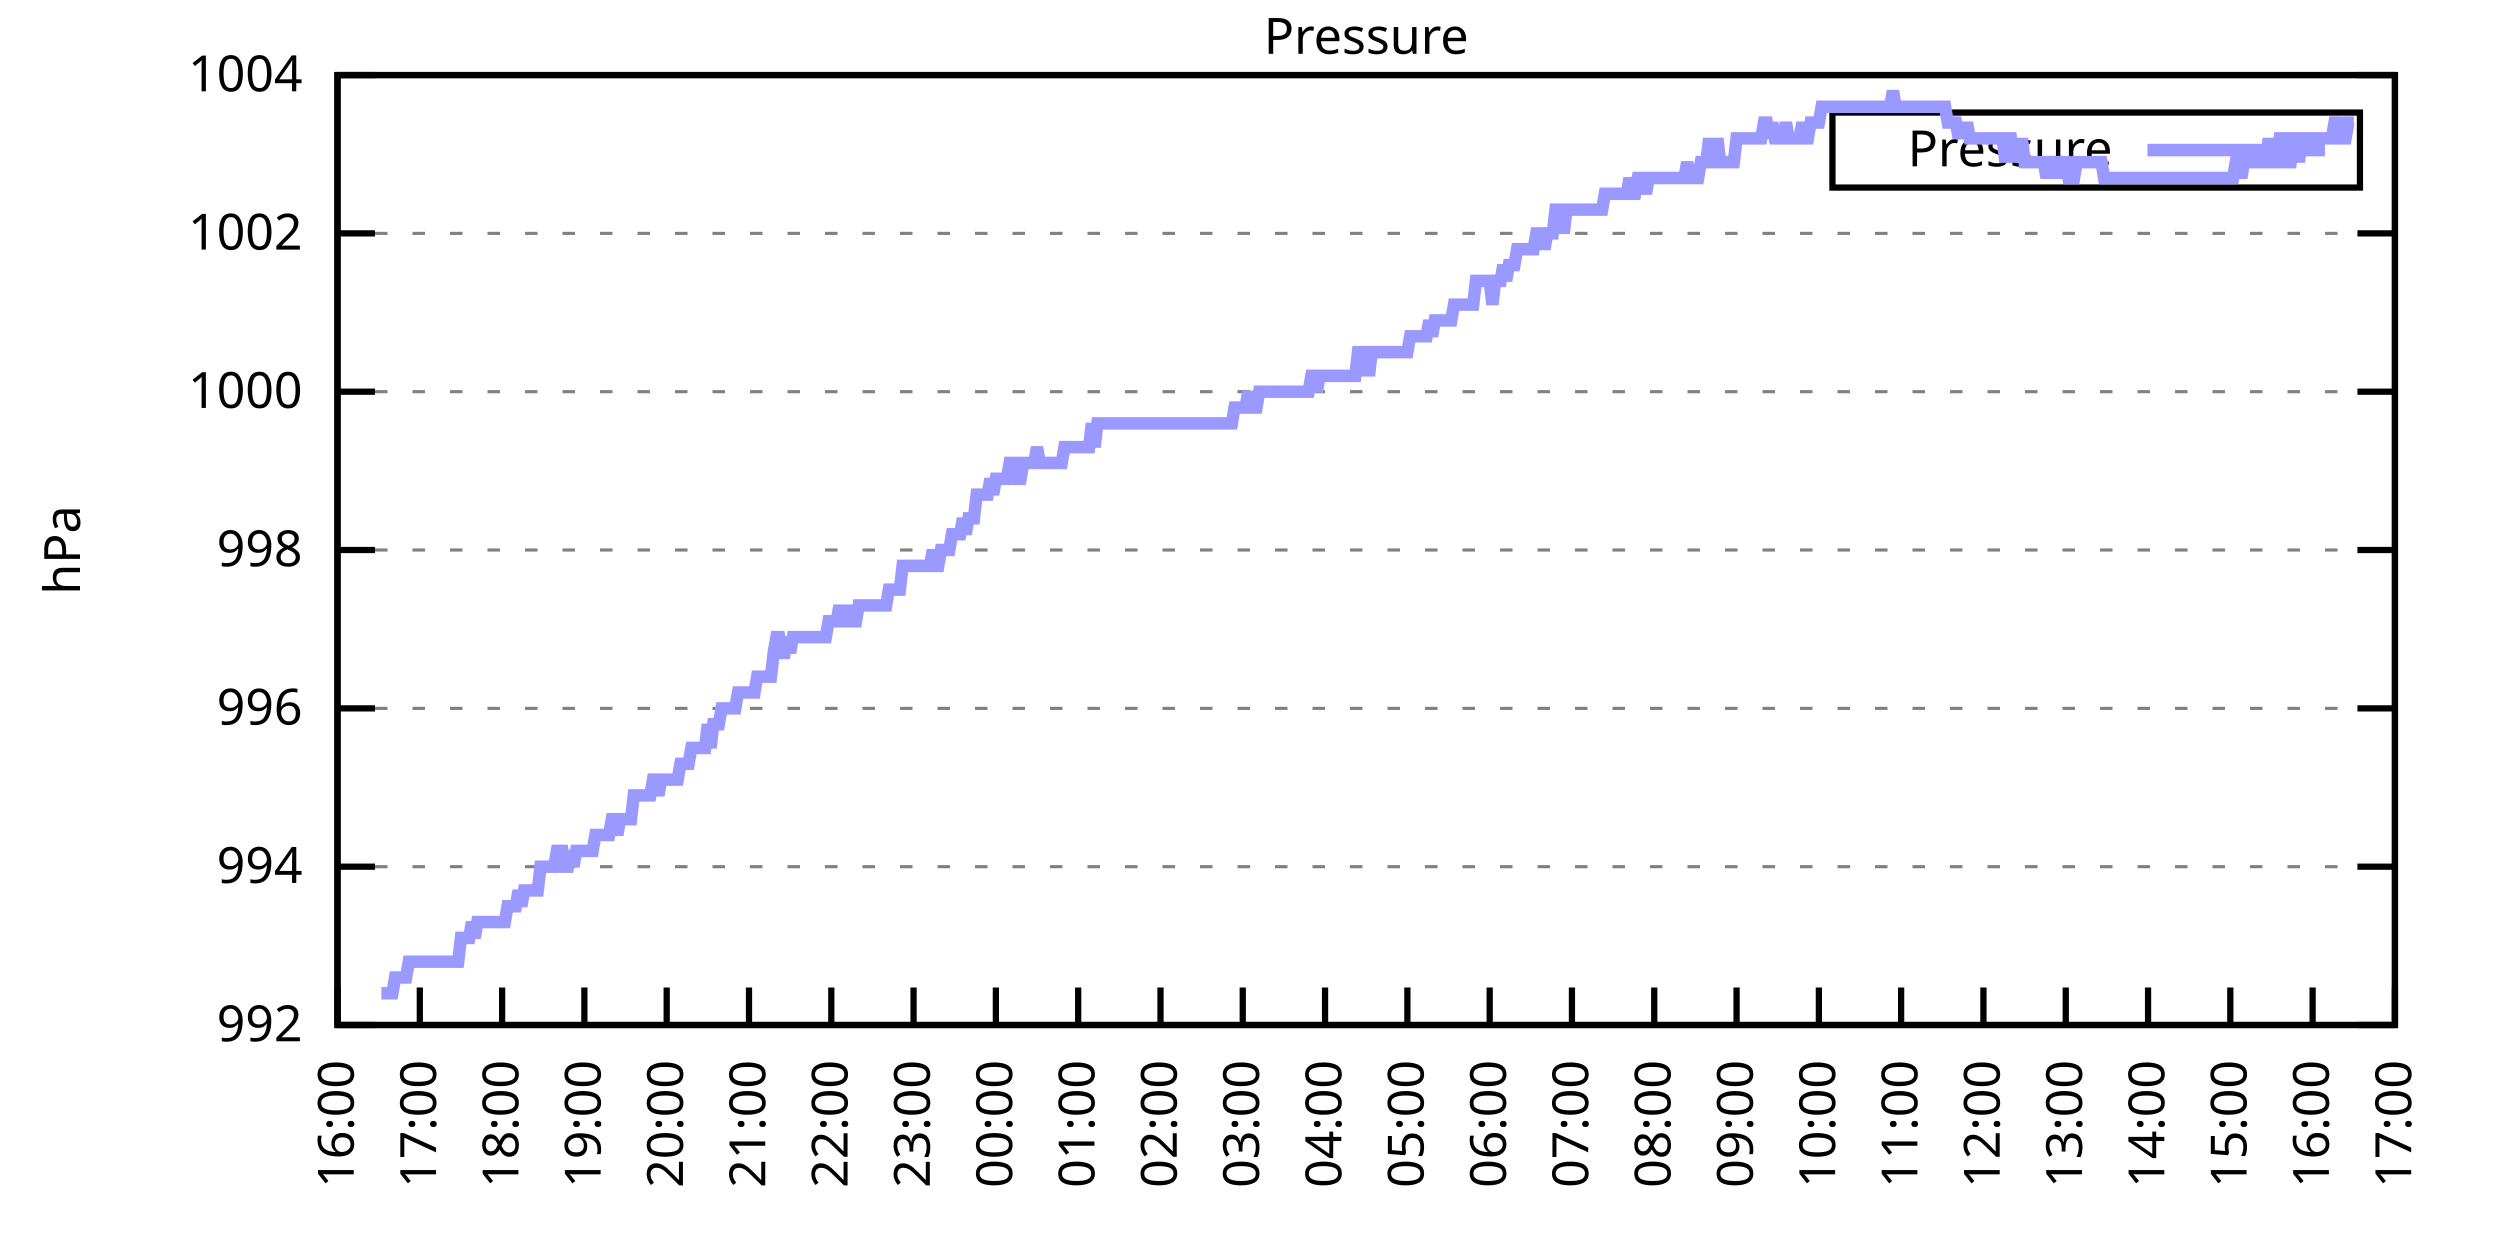
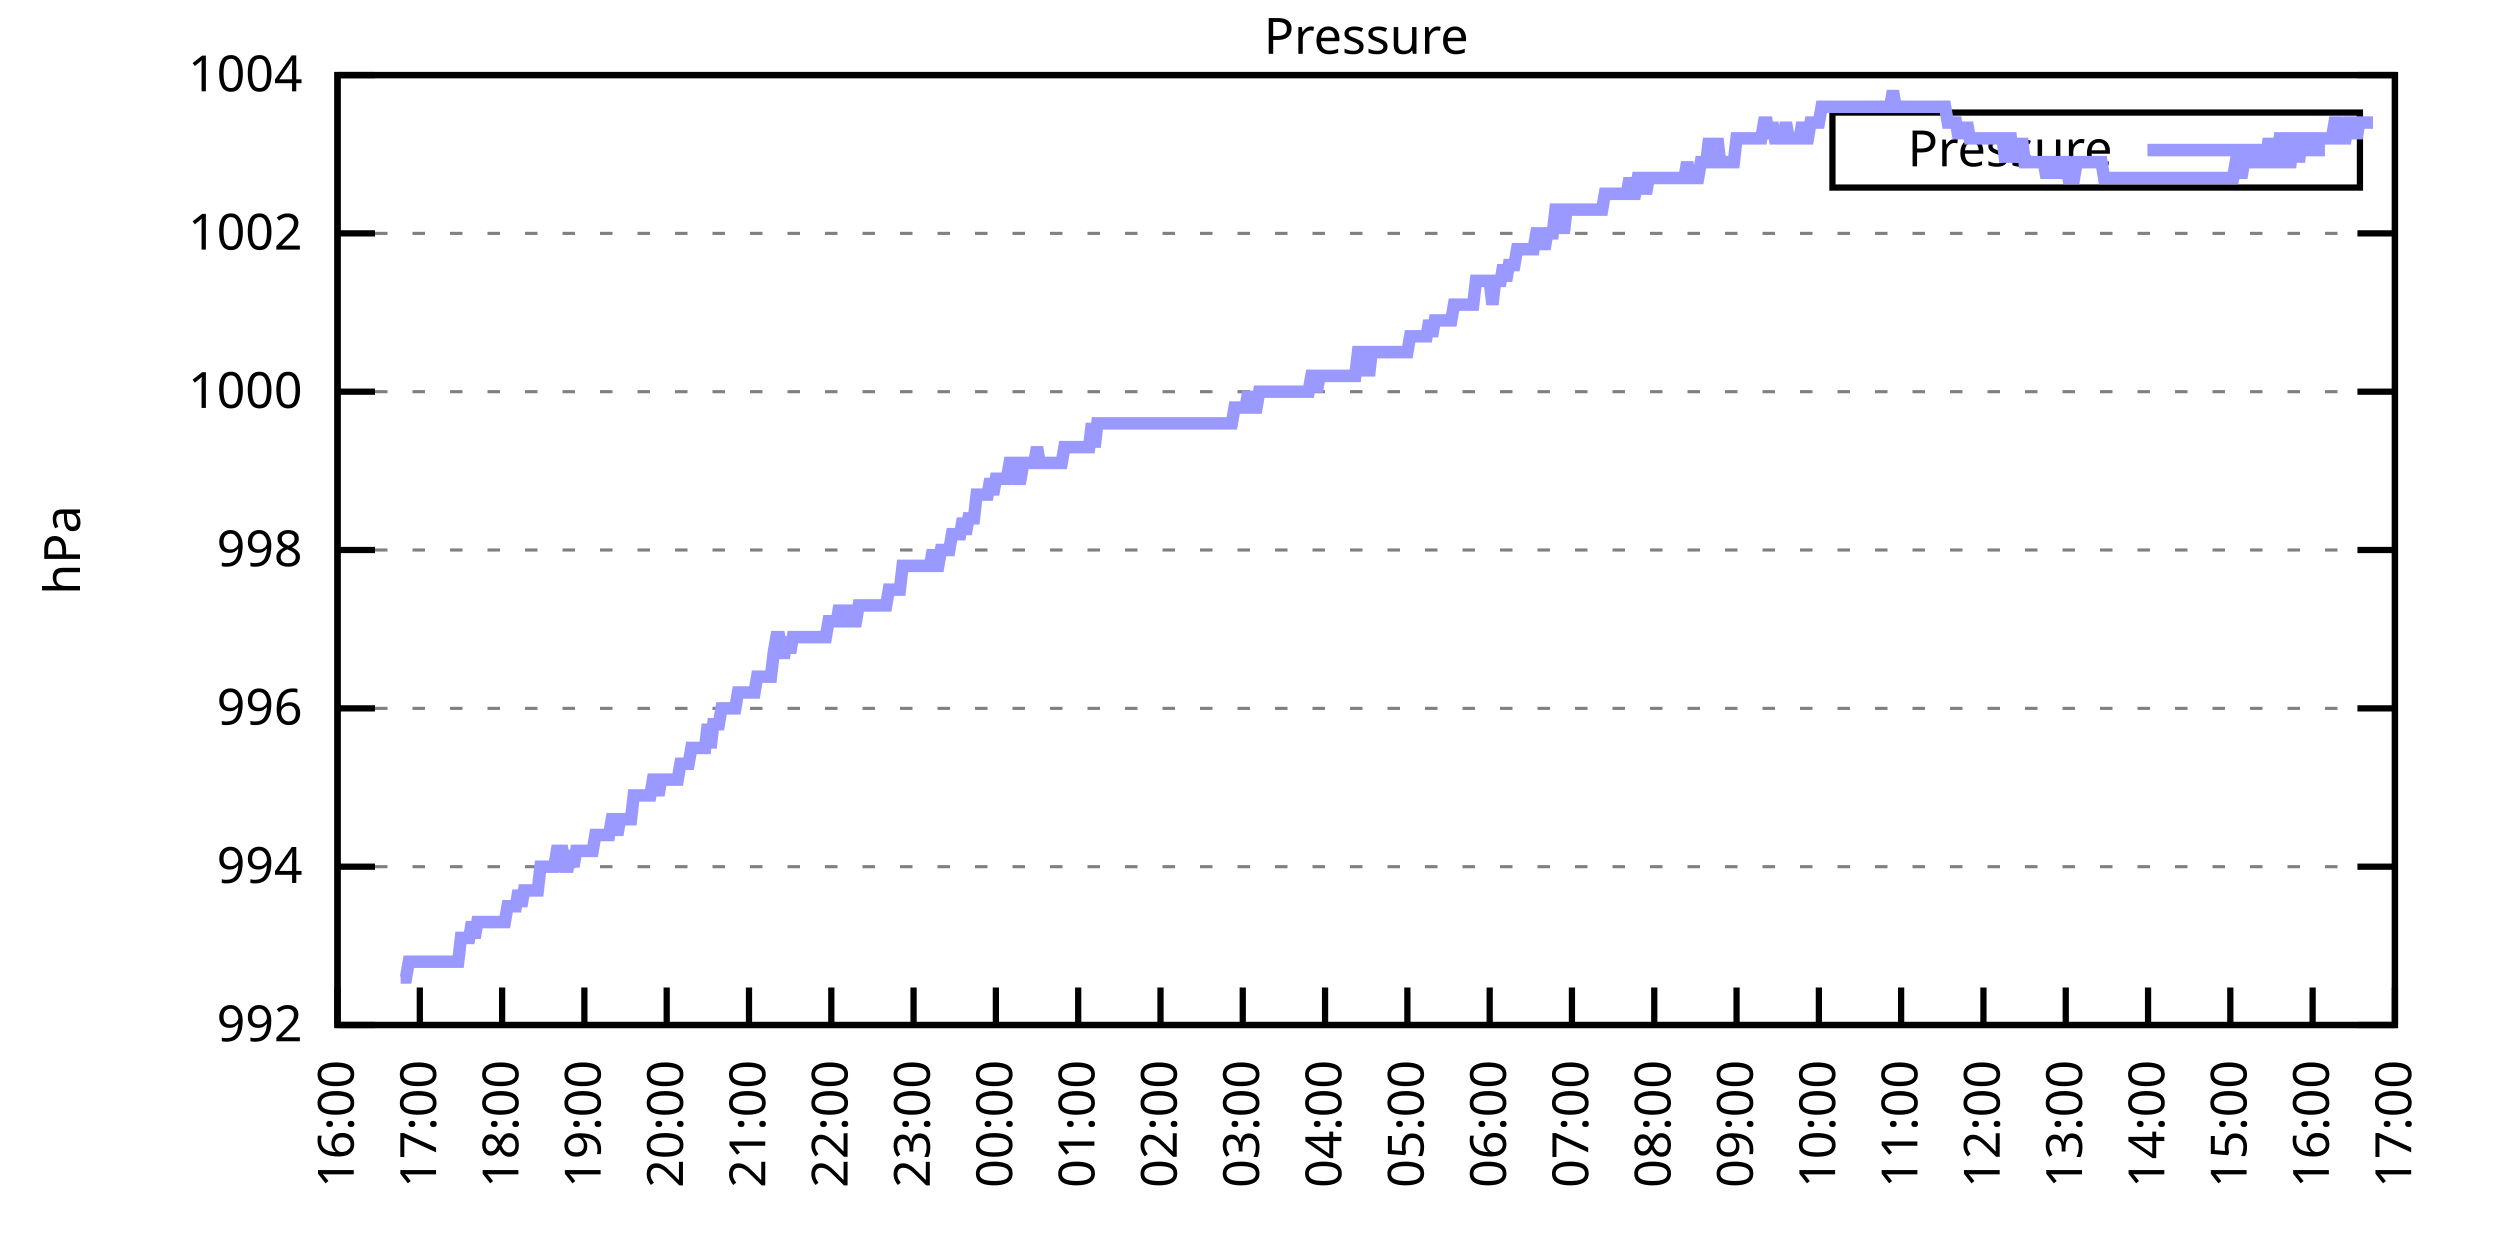
<svg xmlns="http://www.w3.org/2000/svg" xmlns:xlink="http://www.w3.org/1999/xlink" width="400" height="200" viewBox="0 0 400 200">
  <g id="gnuplot_canvas">
    <rect x="0" y="0" width="400" height="200" fill="none" />
    <defs>
      <circle id="gpDot" r="0.5" stroke-width="0.5" stroke="currentColor" />
      <path id="gpPt0" stroke-width="0.333" stroke="currentColor" d="M-1,0 h2 M0,-1 v2" />
      <path id="gpPt1" stroke-width="0.333" stroke="currentColor" d="M-1,-1 L1,1 M1,-1 L-1,1" />
      <path id="gpPt2" stroke-width="0.333" stroke="currentColor" d="M-1,0 L1,0 M0,-1 L0,1 M-1,-1 L1,1 M-1,1 L1,-1" />
      <rect id="gpPt3" stroke-width="0.333" stroke="currentColor" x="-1" y="-1" width="2" height="2" />
      <rect id="gpPt4" stroke-width="0.333" stroke="currentColor" fill="currentColor" x="-1" y="-1" width="2" height="2" />
      <circle id="gpPt5" stroke-width="0.333" stroke="currentColor" cx="0" cy="0" r="1" />
      <use xlink:href="#gpPt5" id="gpPt6" fill="currentColor" stroke="none" />
      <path id="gpPt7" stroke-width="0.333" stroke="currentColor" d="M0,-1.33 L-1.33,0.67 L1.33,0.67 z" />
      <use xlink:href="#gpPt7" id="gpPt8" fill="currentColor" stroke="none" />
      <use xlink:href="#gpPt7" id="gpPt9" stroke="currentColor" transform="rotate(180)" />
      <use xlink:href="#gpPt9" id="gpPt10" fill="currentColor" stroke="none" />
      <use xlink:href="#gpPt3" id="gpPt11" stroke="currentColor" transform="rotate(45)" />
      <use xlink:href="#gpPt11" id="gpPt12" fill="currentColor" stroke="none" />
      <path id="gpPt13" stroke-width="0.333" stroke="currentColor" d="M0,1.330 L1.265,0.411 L0.782,-1.067 L-0.782,-1.076 L-1.265,0.411 z" />
      <use xlink:href="#gpPt13" id="gpPt14" fill="currentColor" stroke="none" />
      <filter id="textbox" filterUnits="objectBoundingBox" x="0" y="0" height="1" width="1">
        <feFlood flood-color="white" flood-opacity="1" result="bgnd" />
        <feComposite in="SourceGraphic" in2="bgnd" operator="atop" />
      </filter>
      <filter id="greybox" filterUnits="objectBoundingBox" x="0" y="0" height="1" width="1">
        <feFlood flood-color="lightgrey" flood-opacity="1" result="grey" />
        <feComposite in="SourceGraphic" in2="grey" operator="atop" />
      </filter>
    </defs>
    <g fill="none" color="white" stroke="currentColor" stroke-width="1.00" stroke-linecap="butt" stroke-linejoin="miter">
</g>
    <g fill="none" color="black" stroke="currentColor" stroke-width="1.00" stroke-linecap="butt" stroke-linejoin="miter">
      <g stroke="none" shape-rendering="crispEdges">
        <polygon fill="rgb(255, 255, 255)" points="54.00,164.00 383.18,164.00 383.18,12.02 54.00,12.02 " />
      </g>
    </g>
    <g fill="none" color="black" stroke="currentColor" stroke-width="1.00" stroke-linecap="butt" stroke-linejoin="miter">
</g>
    <g fill="none" color="black" stroke="black" stroke-width="0.50" stroke-linecap="butt" stroke-linejoin="miter">
</g>
    <g fill="none" color="gray" stroke="currentColor" stroke-width="0.50" stroke-linecap="butt" stroke-linejoin="miter">
      <path stroke="gray" stroke-dasharray="2,4" class="gridline" d="M54.00,164.00 L383.19,164.00  " />
    </g>
    <g fill="none" color="gray" stroke="gray" stroke-width="1.00" stroke-linecap="butt" stroke-linejoin="miter">
</g>
    <g fill="none" color="black" stroke="currentColor" stroke-width="1.00" stroke-linecap="butt" stroke-linejoin="miter">
      <path stroke="black" d="M54.00,164.00 L60.00,164.00 M383.19,164.00 L377.19,164.00  " />
      <g transform="translate(48.40,166.60)" stroke="none" fill="black" font-family="Sans" font-size="8.00" text-anchor="end">
        <text>
          <tspan font-family="Sans"> 992</tspan>
        </text>
      </g>
    </g>
    <g fill="none" color="black" stroke="currentColor" stroke-width="1.00" stroke-linecap="butt" stroke-linejoin="miter">
</g>
    <g fill="none" color="black" stroke="black" stroke-width="0.50" stroke-linecap="butt" stroke-linejoin="miter">
</g>
    <g fill="none" color="gray" stroke="currentColor" stroke-width="0.50" stroke-linecap="butt" stroke-linejoin="miter">
      <path stroke="gray" stroke-dasharray="2,4" class="gridline" d="M54.00,138.67 L383.19,138.67  " />
    </g>
    <g fill="none" color="gray" stroke="gray" stroke-width="1.00" stroke-linecap="butt" stroke-linejoin="miter">
</g>
    <g fill="none" color="black" stroke="currentColor" stroke-width="1.00" stroke-linecap="butt" stroke-linejoin="miter">
      <path stroke="black" d="M54.00,138.67 L60.00,138.67 M383.19,138.67 L377.19,138.67  " />
      <g transform="translate(48.40,141.27)" stroke="none" fill="black" font-family="Sans" font-size="8.00" text-anchor="end">
        <text>
          <tspan font-family="Sans"> 994</tspan>
        </text>
      </g>
    </g>
    <g fill="none" color="black" stroke="currentColor" stroke-width="1.00" stroke-linecap="butt" stroke-linejoin="miter">
</g>
    <g fill="none" color="black" stroke="black" stroke-width="0.50" stroke-linecap="butt" stroke-linejoin="miter">
</g>
    <g fill="none" color="gray" stroke="currentColor" stroke-width="0.50" stroke-linecap="butt" stroke-linejoin="miter">
      <path stroke="gray" stroke-dasharray="2,4" class="gridline" d="M54.00,113.34 L383.19,113.34  " />
    </g>
    <g fill="none" color="gray" stroke="gray" stroke-width="1.00" stroke-linecap="butt" stroke-linejoin="miter">
</g>
    <g fill="none" color="black" stroke="currentColor" stroke-width="1.00" stroke-linecap="butt" stroke-linejoin="miter">
      <path stroke="black" d="M54.00,113.34 L60.00,113.34 M383.19,113.34 L377.19,113.34  " />
      <g transform="translate(48.40,115.94)" stroke="none" fill="black" font-family="Sans" font-size="8.00" text-anchor="end">
        <text>
          <tspan font-family="Sans"> 996</tspan>
        </text>
      </g>
    </g>
    <g fill="none" color="black" stroke="currentColor" stroke-width="1.00" stroke-linecap="butt" stroke-linejoin="miter">
</g>
    <g fill="none" color="black" stroke="black" stroke-width="0.50" stroke-linecap="butt" stroke-linejoin="miter">
</g>
    <g fill="none" color="gray" stroke="currentColor" stroke-width="0.50" stroke-linecap="butt" stroke-linejoin="miter">
      <path stroke="gray" stroke-dasharray="2,4" class="gridline" d="M54.00,88.00 L383.19,88.00  " />
    </g>
    <g fill="none" color="gray" stroke="gray" stroke-width="1.00" stroke-linecap="butt" stroke-linejoin="miter">
</g>
    <g fill="none" color="black" stroke="currentColor" stroke-width="1.00" stroke-linecap="butt" stroke-linejoin="miter">
      <path stroke="black" d="M54.00,88.00 L60.00,88.00 M383.19,88.00 L377.19,88.00  " />
      <g transform="translate(48.40,90.60)" stroke="none" fill="black" font-family="Sans" font-size="8.00" text-anchor="end">
        <text>
          <tspan font-family="Sans"> 998</tspan>
        </text>
      </g>
    </g>
    <g fill="none" color="black" stroke="currentColor" stroke-width="1.00" stroke-linecap="butt" stroke-linejoin="miter">
</g>
    <g fill="none" color="black" stroke="black" stroke-width="0.50" stroke-linecap="butt" stroke-linejoin="miter">
</g>
    <g fill="none" color="gray" stroke="currentColor" stroke-width="0.50" stroke-linecap="butt" stroke-linejoin="miter">
      <path stroke="gray" stroke-dasharray="2,4" class="gridline" d="M54.00,62.67 L383.19,62.67  " />
    </g>
    <g fill="none" color="gray" stroke="gray" stroke-width="1.00" stroke-linecap="butt" stroke-linejoin="miter">
</g>
    <g fill="none" color="black" stroke="currentColor" stroke-width="1.00" stroke-linecap="butt" stroke-linejoin="miter">
      <path stroke="black" d="M54.00,62.67 L60.00,62.67 M383.19,62.67 L377.19,62.67  " />
      <g transform="translate(48.40,65.27)" stroke="none" fill="black" font-family="Sans" font-size="8.00" text-anchor="end">
        <text>
          <tspan font-family="Sans"> 1000</tspan>
        </text>
      </g>
    </g>
    <g fill="none" color="black" stroke="currentColor" stroke-width="1.00" stroke-linecap="butt" stroke-linejoin="miter">
</g>
    <g fill="none" color="black" stroke="black" stroke-width="0.50" stroke-linecap="butt" stroke-linejoin="miter">
</g>
    <g fill="none" color="gray" stroke="currentColor" stroke-width="0.50" stroke-linecap="butt" stroke-linejoin="miter">
      <path stroke="gray" stroke-dasharray="2,4" class="gridline" d="M54.00,37.34 L383.19,37.34  " />
    </g>
    <g fill="none" color="gray" stroke="gray" stroke-width="1.00" stroke-linecap="butt" stroke-linejoin="miter">
</g>
    <g fill="none" color="black" stroke="currentColor" stroke-width="1.00" stroke-linecap="butt" stroke-linejoin="miter">
      <path stroke="black" d="M54.00,37.34 L60.00,37.34 M383.19,37.34 L377.19,37.34  " />
      <g transform="translate(48.40,39.94)" stroke="none" fill="black" font-family="Sans" font-size="8.00" text-anchor="end">
        <text>
          <tspan font-family="Sans"> 1002</tspan>
        </text>
      </g>
    </g>
    <g fill="none" color="black" stroke="currentColor" stroke-width="1.00" stroke-linecap="butt" stroke-linejoin="miter">
</g>
    <g fill="none" color="black" stroke="black" stroke-width="0.50" stroke-linecap="butt" stroke-linejoin="miter">
</g>
    <g fill="none" color="gray" stroke="currentColor" stroke-width="0.50" stroke-linecap="butt" stroke-linejoin="miter">
      <path stroke="gray" stroke-dasharray="2,4" class="gridline" d="M54.00,12.01 L383.19,12.01  " />
    </g>
    <g fill="none" color="gray" stroke="gray" stroke-width="1.00" stroke-linecap="butt" stroke-linejoin="miter">
</g>
    <g fill="none" color="black" stroke="currentColor" stroke-width="1.00" stroke-linecap="butt" stroke-linejoin="miter">
      <path stroke="black" d="M54.00,12.01 L60.00,12.01 M383.19,12.01 L377.19,12.01  " />
      <g transform="translate(48.40,14.61)" stroke="none" fill="black" font-family="Sans" font-size="8.00" text-anchor="end">
        <text>
          <tspan font-family="Sans"> 1004</tspan>
        </text>
      </g>
    </g>
    <g fill="none" color="black" stroke="currentColor" stroke-width="1.00" stroke-linecap="butt" stroke-linejoin="miter">
      <path stroke="black" d="M54.00,164.00 L54.00,158.00  " />
      <g transform="translate(56.60,169.60) rotate(270.00)" stroke="none" fill="black" font-family="Sans" font-size="8.00" text-anchor="end">
        <text>
          <tspan font-family="Sans">16:00</tspan>
        </text>
      </g>
    </g>
    <g fill="none" color="black" stroke="currentColor" stroke-width="1.00" stroke-linecap="butt" stroke-linejoin="miter">
      <path stroke="black" d="M67.17,164.00 L67.17,158.00  " />
      <g transform="translate(69.77,169.60) rotate(270.00)" stroke="none" fill="black" font-family="Sans" font-size="8.00" text-anchor="end">
        <text>
          <tspan font-family="Sans">17:00</tspan>
        </text>
      </g>
    </g>
    <g fill="none" color="black" stroke="currentColor" stroke-width="1.00" stroke-linecap="butt" stroke-linejoin="miter">
      <path stroke="black" d="M80.34,164.00 L80.34,158.00  " />
      <g transform="translate(82.94,169.60) rotate(270.00)" stroke="none" fill="black" font-family="Sans" font-size="8.00" text-anchor="end">
        <text>
          <tspan font-family="Sans">18:00</tspan>
        </text>
      </g>
    </g>
    <g fill="none" color="black" stroke="currentColor" stroke-width="1.00" stroke-linecap="butt" stroke-linejoin="miter">
      <path stroke="black" d="M93.50,164.00 L93.50,158.00  " />
      <g transform="translate(96.10,169.60) rotate(270.00)" stroke="none" fill="black" font-family="Sans" font-size="8.00" text-anchor="end">
        <text>
          <tspan font-family="Sans">19:00</tspan>
        </text>
      </g>
    </g>
    <g fill="none" color="black" stroke="currentColor" stroke-width="1.00" stroke-linecap="butt" stroke-linejoin="miter">
      <path stroke="black" d="M106.67,164.00 L106.67,158.00  " />
      <g transform="translate(109.27,169.60) rotate(270.00)" stroke="none" fill="black" font-family="Sans" font-size="8.00" text-anchor="end">
        <text>
          <tspan font-family="Sans">20:00</tspan>
        </text>
      </g>
    </g>
    <g fill="none" color="black" stroke="currentColor" stroke-width="1.00" stroke-linecap="butt" stroke-linejoin="miter">
      <path stroke="black" d="M119.84,164.00 L119.84,158.00  " />
      <g transform="translate(122.44,169.60) rotate(270.00)" stroke="none" fill="black" font-family="Sans" font-size="8.00" text-anchor="end">
        <text>
          <tspan font-family="Sans">21:00</tspan>
        </text>
      </g>
    </g>
    <g fill="none" color="black" stroke="currentColor" stroke-width="1.00" stroke-linecap="butt" stroke-linejoin="miter">
      <path stroke="black" d="M133.01,164.00 L133.01,158.00  " />
      <g transform="translate(135.61,169.60) rotate(270.00)" stroke="none" fill="black" font-family="Sans" font-size="8.00" text-anchor="end">
        <text>
          <tspan font-family="Sans">22:00</tspan>
        </text>
      </g>
    </g>
    <g fill="none" color="black" stroke="currentColor" stroke-width="1.00" stroke-linecap="butt" stroke-linejoin="miter">
      <path stroke="black" d="M146.17,164.00 L146.17,158.00  " />
      <g transform="translate(148.77,169.60) rotate(270.00)" stroke="none" fill="black" font-family="Sans" font-size="8.00" text-anchor="end">
        <text>
          <tspan font-family="Sans">23:00</tspan>
        </text>
      </g>
    </g>
    <g fill="none" color="black" stroke="currentColor" stroke-width="1.00" stroke-linecap="butt" stroke-linejoin="miter">
      <path stroke="black" d="M159.34,164.00 L159.34,158.00  " />
      <g transform="translate(161.94,169.60) rotate(270.00)" stroke="none" fill="black" font-family="Sans" font-size="8.00" text-anchor="end">
        <text>
          <tspan font-family="Sans">00:00</tspan>
        </text>
      </g>
    </g>
    <g fill="none" color="black" stroke="currentColor" stroke-width="1.00" stroke-linecap="butt" stroke-linejoin="miter">
      <path stroke="black" d="M172.51,164.00 L172.51,158.00  " />
      <g transform="translate(175.11,169.60) rotate(270.00)" stroke="none" fill="black" font-family="Sans" font-size="8.00" text-anchor="end">
        <text>
          <tspan font-family="Sans">01:00</tspan>
        </text>
      </g>
    </g>
    <g fill="none" color="black" stroke="currentColor" stroke-width="1.00" stroke-linecap="butt" stroke-linejoin="miter">
      <path stroke="black" d="M185.68,164.00 L185.68,158.00  " />
      <g transform="translate(188.28,169.60) rotate(270.00)" stroke="none" fill="black" font-family="Sans" font-size="8.00" text-anchor="end">
        <text>
          <tspan font-family="Sans">02:00</tspan>
        </text>
      </g>
    </g>
    <g fill="none" color="black" stroke="currentColor" stroke-width="1.00" stroke-linecap="butt" stroke-linejoin="miter">
      <path stroke="black" d="M198.84,164.00 L198.84,158.00  " />
      <g transform="translate(201.44,169.60) rotate(270.00)" stroke="none" fill="black" font-family="Sans" font-size="8.00" text-anchor="end">
        <text>
          <tspan font-family="Sans">03:00</tspan>
        </text>
      </g>
    </g>
    <g fill="none" color="black" stroke="currentColor" stroke-width="1.00" stroke-linecap="butt" stroke-linejoin="miter">
      <path stroke="black" d="M212.01,164.00 L212.01,158.00  " />
      <g transform="translate(214.61,169.60) rotate(270.00)" stroke="none" fill="black" font-family="Sans" font-size="8.00" text-anchor="end">
        <text>
          <tspan font-family="Sans">04:00</tspan>
        </text>
      </g>
    </g>
    <g fill="none" color="black" stroke="currentColor" stroke-width="1.00" stroke-linecap="butt" stroke-linejoin="miter">
      <path stroke="black" d="M225.18,164.00 L225.18,158.00  " />
      <g transform="translate(227.78,169.60) rotate(270.00)" stroke="none" fill="black" font-family="Sans" font-size="8.00" text-anchor="end">
        <text>
          <tspan font-family="Sans">05:00</tspan>
        </text>
      </g>
    </g>
    <g fill="none" color="black" stroke="currentColor" stroke-width="1.00" stroke-linecap="butt" stroke-linejoin="miter">
      <path stroke="black" d="M238.35,164.00 L238.35,158.00  " />
      <g transform="translate(240.95,169.60) rotate(270.00)" stroke="none" fill="black" font-family="Sans" font-size="8.00" text-anchor="end">
        <text>
          <tspan font-family="Sans">06:00</tspan>
        </text>
      </g>
    </g>
    <g fill="none" color="black" stroke="currentColor" stroke-width="1.00" stroke-linecap="butt" stroke-linejoin="miter">
      <path stroke="black" d="M251.51,164.00 L251.51,158.00  " />
      <g transform="translate(254.11,169.60) rotate(270.00)" stroke="none" fill="black" font-family="Sans" font-size="8.00" text-anchor="end">
        <text>
          <tspan font-family="Sans">07:00</tspan>
        </text>
      </g>
    </g>
    <g fill="none" color="black" stroke="currentColor" stroke-width="1.00" stroke-linecap="butt" stroke-linejoin="miter">
      <path stroke="black" d="M264.68,164.00 L264.68,158.00  " />
      <g transform="translate(267.28,169.60) rotate(270.00)" stroke="none" fill="black" font-family="Sans" font-size="8.00" text-anchor="end">
        <text>
          <tspan font-family="Sans">08:00</tspan>
        </text>
      </g>
    </g>
    <g fill="none" color="black" stroke="currentColor" stroke-width="1.00" stroke-linecap="butt" stroke-linejoin="miter">
      <path stroke="black" d="M277.85,164.00 L277.85,158.00  " />
      <g transform="translate(280.45,169.60) rotate(270.00)" stroke="none" fill="black" font-family="Sans" font-size="8.00" text-anchor="end">
        <text>
          <tspan font-family="Sans">09:00</tspan>
        </text>
      </g>
    </g>
    <g fill="none" color="black" stroke="currentColor" stroke-width="1.00" stroke-linecap="butt" stroke-linejoin="miter">
      <path stroke="black" d="M291.02,164.00 L291.02,158.00  " />
      <g transform="translate(293.62,169.60) rotate(270.00)" stroke="none" fill="black" font-family="Sans" font-size="8.00" text-anchor="end">
        <text>
          <tspan font-family="Sans">10:00</tspan>
        </text>
      </g>
    </g>
    <g fill="none" color="black" stroke="currentColor" stroke-width="1.00" stroke-linecap="butt" stroke-linejoin="miter">
      <path stroke="black" d="M304.18,164.00 L304.18,158.00  " />
      <g transform="translate(306.78,169.60) rotate(270.00)" stroke="none" fill="black" font-family="Sans" font-size="8.00" text-anchor="end">
        <text>
          <tspan font-family="Sans">11:00</tspan>
        </text>
      </g>
    </g>
    <g fill="none" color="black" stroke="currentColor" stroke-width="1.00" stroke-linecap="butt" stroke-linejoin="miter">
      <path stroke="black" d="M317.35,164.00 L317.35,158.00  " />
      <g transform="translate(319.95,169.60) rotate(270.00)" stroke="none" fill="black" font-family="Sans" font-size="8.00" text-anchor="end">
        <text>
          <tspan font-family="Sans">12:00</tspan>
        </text>
      </g>
    </g>
    <g fill="none" color="black" stroke="currentColor" stroke-width="1.00" stroke-linecap="butt" stroke-linejoin="miter">
      <path stroke="black" d="M330.52,164.00 L330.52,158.00  " />
      <g transform="translate(333.12,169.60) rotate(270.00)" stroke="none" fill="black" font-family="Sans" font-size="8.00" text-anchor="end">
        <text>
          <tspan font-family="Sans">13:00</tspan>
        </text>
      </g>
    </g>
    <g fill="none" color="black" stroke="currentColor" stroke-width="1.00" stroke-linecap="butt" stroke-linejoin="miter">
      <path stroke="black" d="M343.69,164.00 L343.69,158.00  " />
      <g transform="translate(346.29,169.60) rotate(270.00)" stroke="none" fill="black" font-family="Sans" font-size="8.00" text-anchor="end">
        <text>
          <tspan font-family="Sans">14:00</tspan>
        </text>
      </g>
    </g>
    <g fill="none" color="black" stroke="currentColor" stroke-width="1.00" stroke-linecap="butt" stroke-linejoin="miter">
      <path stroke="black" d="M356.85,164.00 L356.85,158.00  " />
      <g transform="translate(359.45,169.60) rotate(270.00)" stroke="none" fill="black" font-family="Sans" font-size="8.00" text-anchor="end">
        <text>
          <tspan font-family="Sans">15:00</tspan>
        </text>
      </g>
    </g>
    <g fill="none" color="black" stroke="currentColor" stroke-width="1.00" stroke-linecap="butt" stroke-linejoin="miter">
      <path stroke="black" d="M370.02,164.00 L370.02,158.00  " />
      <g transform="translate(372.62,169.60) rotate(270.00)" stroke="none" fill="black" font-family="Sans" font-size="8.00" text-anchor="end">
        <text>
          <tspan font-family="Sans">16:00</tspan>
        </text>
      </g>
    </g>
    <g fill="none" color="black" stroke="currentColor" stroke-width="1.00" stroke-linecap="butt" stroke-linejoin="miter">
      <path stroke="black" d="M383.19,164.00 L383.19,158.00  " />
      <g transform="translate(385.79,169.60) rotate(270.00)" stroke="none" fill="black" font-family="Sans" font-size="8.00" text-anchor="end">
        <text>
          <tspan font-family="Sans">17:00</tspan>
        </text>
      </g>
    </g>
    <g fill="none" color="black" stroke="currentColor" stroke-width="1.00" stroke-linecap="butt" stroke-linejoin="miter">
</g>
    <g fill="none" color="black" stroke="currentColor" stroke-width="1.00" stroke-linecap="butt" stroke-linejoin="miter">
      <path stroke="black" d="M54.00,12.01 L54.00,164.00 L383.19,164.00 L383.19,12.01 L54.00,12.01 Z  " />
    </g>
    <g fill="none" color="black" stroke="currentColor" stroke-width="1.00" stroke-linecap="butt" stroke-linejoin="miter">
</g>
    <g fill="none" color="black" stroke="currentColor" stroke-width="1.00" stroke-linecap="butt" stroke-linejoin="miter">
      <path stroke="black" d="M293.19,30.01 L293.19,18.01 L377.59,18.01 L377.59,30.01 L293.19,30.01 Z  " />
    </g>
    <g id="Pressure_plot_1">
      <g fill="none" color="white" stroke="black" stroke-width="2.00" stroke-linecap="butt" stroke-linejoin="miter">
</g>
      <g fill="none" color="black" stroke="currentColor" stroke-width="2.00" stroke-linecap="butt" stroke-linejoin="miter">
        <g transform="translate(337.99,26.61)" stroke="none" fill="black" font-family="Sans" font-size="8.00" text-anchor="end">
          <text>
            <tspan font-family="Sans">Pressure</tspan>
          </text>
        </g>
      </g>
      <g fill="none" color="black" stroke="currentColor" stroke-width="2.00" stroke-linecap="butt" stroke-linejoin="miter">
-         <path stroke="rgb(153, 153, 255)" d="M343.59,24.01 L371.99,24.01 M61.02,158.93 L61.46,158.93 L61.90,158.93 L62.34,158.93 L62.78,158.93 L63.22,156.40   L63.66,156.40 L64.10,156.40 L64.53,156.40 L64.97,156.40 L65.41,153.87 L65.85,153.87 L66.29,153.87 L66.73,153.87   L67.17,153.87 L67.61,153.87 L68.05,153.87 L68.48,153.87 L68.92,153.87 L69.36,153.87 L69.80,153.87 L70.24,153.87   L70.68,153.87 L71.12,153.87 L71.56,153.87 L72.00,153.87 L72.43,153.87 L72.87,153.87 L73.31,153.87 L73.75,150.07   L74.19,150.07 L74.63,150.07 L75.07,150.07 L75.51,147.53 L75.95,150.07 L76.38,147.53 L76.82,147.53 L77.26,147.53   L77.70,147.53 L78.14,147.53 L78.58,147.53 L79.02,147.53 L79.46,147.53 L79.90,147.53 L80.34,147.53 L80.77,147.53   L81.21,145.00 L81.65,145.00 L82.09,145.00 L82.53,145.00 L82.97,142.47 L83.41,145.00 L83.85,142.47 L84.29,142.47   L84.72,142.47 L85.16,142.47 L85.60,142.47 L86.04,142.47 L86.48,138.67 L86.92,138.67 L87.36,138.67 L87.80,138.67   L88.24,138.67 L88.67,138.67 L89.11,136.14 L89.55,136.14 L89.99,136.14 L90.43,138.67 L90.87,138.67 L91.31,136.14   L91.75,138.67 L92.19,136.14 L92.62,136.14 L93.06,136.14 L93.50,136.14 L93.94,136.14 L94.38,136.14 L94.82,136.14   L95.26,133.60 L95.70,133.60 L96.14,133.60 L96.58,133.60 L97.01,133.60 L97.45,133.60 L97.89,131.07 L98.33,131.07   L98.77,133.60 L99.21,131.07 L99.65,131.07 L100.09,131.07 L100.53,131.07 L100.96,131.07 L101.40,127.27 L101.84,127.27   L102.28,127.27 L102.72,127.27 L103.16,127.27 L103.60,127.27 L104.04,127.27 L104.48,124.74 L104.91,124.74 L105.35,127.27   L105.79,124.74 L106.23,124.74 L106.67,124.74 L107.11,124.74 L107.55,124.74 L107.99,124.74 L108.43,124.74 L108.87,122.20   L109.30,122.20 L109.74,122.20 L110.18,122.20 L110.62,119.67 L111.06,119.67 L111.50,119.67 L111.94,119.67 L112.38,119.67   L112.82,119.67 L113.25,115.87 L113.69,119.67 L114.13,115.87 L114.57,115.87 L115.01,115.87 L115.45,113.34 L115.89,113.34   L116.33,113.34 L116.77,113.34 L117.20,113.34 L117.64,113.34 L118.08,110.80 L118.52,110.80 L118.96,110.80 L119.40,110.80   L119.84,110.80 L120.28,110.80 L120.72,110.80 L121.15,108.27 L121.59,108.27 L122.03,108.27 L122.47,108.27 L122.91,108.27   L123.35,108.27 L123.79,104.47 L124.23,101.94 L124.67,101.94 L125.11,104.47 L125.54,104.47 L125.98,101.94 L126.42,104.47   L126.86,101.94 L127.30,101.94 L127.74,101.94 L128.18,101.94 L128.62,101.94 L129.06,101.94 L129.49,101.94 L129.93,101.94   L130.37,101.94 L130.81,101.94 L131.25,101.94 L131.69,101.94 L132.13,101.94 L132.57,99.40 L133.01,99.40 L133.44,99.40   L133.88,99.40 L134.32,96.87 L134.76,99.40 L135.20,99.40 L135.64,96.87 L136.08,99.40 L136.52,99.40 L136.96,99.40   L137.39,96.87 L137.83,96.87 L138.27,96.87 L138.71,96.87 L139.15,96.87 L139.59,96.87 L140.03,96.87 L140.47,96.87   L140.91,96.87 L141.35,96.87 L141.78,96.87 L142.22,94.34 L142.66,94.34 L143.10,94.34 L143.98,94.34 L144.42,90.54   L144.86,90.54 L145.30,90.54 L145.73,90.54 L146.17,90.54 L146.61,90.54 L147.05,90.54 L147.49,90.54 L147.93,90.54   L148.37,90.54 L148.81,90.54 L149.25,88.00 L149.68,90.54 L150.12,90.54 L150.56,88.00 L151.00,88.00 L151.44,88.00   L151.88,88.00 L152.32,85.47 L152.76,85.47 L153.20,85.47 L153.63,85.47 L154.07,82.94 L154.51,85.47 L154.95,82.94   L155.39,82.94 L155.83,82.94 L156.27,79.14 L156.71,79.14 L157.15,79.14 L157.59,79.14 L158.02,79.14 L158.46,76.61   L158.90,79.14 L159.34,76.61 L159.78,76.61 L160.22,76.61 L160.66,76.61 L161.10,76.61 L161.54,74.07 L161.97,74.07   L162.41,74.07 L162.85,76.61 L163.29,76.61 L163.73,74.07 L164.17,74.07 L164.61,74.07 L165.05,74.07 L165.49,74.07   L165.92,71.54 L166.36,74.07 L166.80,74.07 L167.24,74.07 L167.68,74.07 L168.12,74.07 L168.56,74.07 L169.00,74.07   L169.44,74.07 L169.87,74.07 L170.31,71.54 L170.75,71.54 L171.19,71.54 L171.63,71.54 L172.07,71.54 L172.51,71.54   L172.95,71.54 L173.39,71.54 L173.83,71.54 L174.26,71.54 L174.70,67.74 L175.14,71.54 L175.58,67.74 L176.02,67.74   L176.46,67.74 L176.90,67.74 L177.34,67.74 L177.78,67.74 L178.21,67.74 L178.65,67.74 L179.09,67.74 L179.53,67.74   L179.97,67.74 L180.41,67.74 L180.85,67.74 L181.29,67.74 L181.73,67.74 L182.16,67.74 L182.60,67.74 L183.04,67.74   L183.48,67.74 L183.92,67.74 L184.36,67.74 L184.80,67.74 L185.24,67.74 L185.68,67.74 L186.11,67.74 L186.55,67.74   L186.99,67.74 L187.43,67.74 L187.87,67.74 L188.31,67.74 L188.75,67.74 L189.19,67.74 L189.63,67.74 L190.07,67.74   L190.50,67.74 L190.94,67.74 L191.38,67.74 L191.82,67.74 L192.26,67.74 L192.70,67.74 L193.14,67.74 L193.58,67.74   L194.02,67.74 L194.45,67.74 L194.89,67.74 L195.33,67.74 L195.77,67.74 L196.21,67.74 L196.65,67.74 L197.09,67.74   L197.53,65.21 L197.97,65.21 L198.40,65.21 L198.84,65.21 L199.28,65.21 L199.72,62.67 L200.16,65.21 L200.60,65.21   L201.04,65.21 L201.48,62.67 L201.92,62.67 L202.35,62.67 L202.79,62.67 L203.23,62.67 L203.67,62.67 L204.11,62.67   L204.55,62.67 L204.99,62.67 L205.43,62.67 L205.87,62.67 L206.31,62.67 L206.74,62.67 L207.18,62.67 L207.62,62.67   L208.06,62.67 L208.50,62.67 L208.94,62.67 L209.38,62.67 L209.82,60.14 L210.26,60.14 L210.69,62.67 L211.13,60.14   L211.57,60.14 L212.01,60.14 L212.45,60.14 L212.89,60.14 L213.33,60.14 L213.77,60.14 L214.21,60.14 L214.64,60.14   L215.08,60.14 L215.52,60.14 L215.96,60.14 L216.40,60.14 L216.84,60.14 L217.28,56.34 L217.72,56.34 L218.16,60.14   L218.60,56.34 L219.03,60.14 L219.47,56.34 L219.91,56.34 L220.35,56.34 L220.79,56.34 L221.23,56.34 L221.67,56.34   L222.11,56.34 L222.55,56.34 L222.98,56.34 L223.42,56.34 L223.86,56.34 L224.30,56.34 L224.74,56.34 L225.18,56.34   L225.62,53.81 L226.06,53.81 L226.50,53.81 L226.93,53.81 L227.37,53.81 L227.81,53.81 L228.25,53.81 L228.69,51.27   L229.13,53.81 L229.57,51.27 L230.01,51.27 L230.45,51.27 L230.88,51.27 L231.32,51.27 L231.76,51.27 L232.20,51.27   L232.64,48.74 L233.08,48.74 L233.52,48.74 L233.96,48.74 L234.40,48.74 L234.84,48.74 L235.27,48.74 L235.71,48.74   L236.15,44.94 L236.59,44.94 L237.03,44.94 L237.47,44.94 L237.91,44.94 L238.35,44.94 L238.79,48.74 L239.22,44.94   L239.66,44.94 L240.10,44.94 L240.54,42.41 L240.98,44.94 L241.42,42.41 L241.86,42.41 L242.30,42.41 L242.74,39.87   L243.17,39.87 L243.61,39.87 L244.05,39.87 L244.49,39.87 L244.93,39.87 L245.37,39.87 L245.81,37.34 L246.25,37.34   L246.69,37.34 L247.12,39.87 L247.56,37.34 L248.00,37.34 L248.44,37.34 L248.88,33.54 L249.32,33.54 L249.76,33.54   L250.20,37.34 L250.64,33.54 L251.08,33.54 L251.51,33.54 L251.95,33.54 L252.39,33.54 L252.83,33.54 L253.27,33.54   L253.71,33.54 L254.15,33.54 L254.59,33.54 L255.03,33.54 L255.46,33.54 L255.90,33.54 L256.34,33.54 L256.78,31.01   L257.22,31.01 L257.66,31.01 L258.10,31.01 L258.54,31.01 L258.98,31.01 L259.41,31.01 L259.85,31.01 L260.29,31.01   L260.73,28.48 L261.17,31.01 L261.61,31.01 L262.05,28.48 L262.49,28.48 L262.93,28.48 L263.36,31.01 L263.80,28.48   L264.24,28.48 L264.68,28.48 L265.12,28.48 L265.56,28.48 L266.00,28.48 L266.44,28.48 L266.88,28.48 L267.32,28.48   L267.75,28.48 L268.19,28.48 L268.63,28.48 L269.07,28.48 L269.51,28.48 L269.95,25.94 L270.39,28.48 L270.83,28.48   L271.27,28.48 L271.70,28.48 L272.14,25.94 L272.58,25.94 L273.02,25.94 L273.46,22.14 L273.90,25.94 L274.34,25.94   L274.78,22.14 L275.22,25.94 L275.65,25.94 L276.09,25.94 L276.53,25.94 L276.97,25.94 L277.41,25.94 L277.85,22.14   L278.29,22.14 L278.73,22.14 L279.17,22.14 L279.60,22.14 L280.04,22.14 L280.48,22.14 L280.92,22.14 L281.36,22.14   L281.80,22.14 L282.24,19.61 L282.68,19.61 L283.12,22.14 L283.56,19.61 L283.99,22.14 L284.43,22.14 L284.87,22.14   L285.31,22.14 L285.75,19.61 L286.19,22.14 L286.63,22.14 L287.07,22.14 L287.51,22.14 L287.94,22.14 L288.38,19.61   L288.82,22.14 L289.26,22.14 L289.70,19.61 L290.14,19.61 L290.58,19.61 L291.02,19.61 L291.46,17.08 L291.89,17.08   L292.33,17.08 L292.77,17.08 L293.21,17.08 L293.65,17.08 L294.09,17.08 L294.53,17.08 L294.97,17.08 L295.41,17.08   L295.84,17.08 L296.28,17.08 L296.72,17.08 L297.16,17.08 L297.60,17.08 L298.04,17.08 L298.48,17.08 L298.92,17.08   L299.36,17.08 L299.80,17.08 L300.23,17.08 L300.67,17.08 L301.11,17.08 L301.55,17.08 L301.99,17.08 L302.43,17.08   L302.87,14.54 L303.31,17.08 L303.75,17.08 L304.18,17.08 L304.62,17.08 L305.06,17.08 L305.50,17.08 L305.94,17.08   L306.38,17.08 L306.82,17.08 L307.26,17.08 L307.70,17.08 L308.13,17.08 L308.57,17.08 L309.01,17.08 L309.45,17.08   L309.89,17.08 L310.33,17.08 L310.77,17.08 L311.21,17.08 L311.65,19.61 L312.08,19.61 L312.52,19.61 L312.96,19.61   L313.40,22.14 L313.84,19.61 L314.28,22.14 L314.72,19.61 L315.16,22.14 L315.60,22.14 L316.04,22.14 L316.47,22.14   L316.91,22.14 L317.35,22.14 L317.79,22.14 L318.23,22.14 L318.67,22.14 L319.11,22.14 L319.55,22.14 L319.99,22.14   L320.42,22.14 L320.86,25.94 L321.30,22.14 L321.74,22.14 L322.18,25.94 L322.62,22.14 L323.06,25.94 L323.50,22.14   L323.94,25.94 L324.37,25.94 L324.81,25.94 L325.25,25.94 L325.69,25.94 L326.13,25.94 L326.57,25.94 L327.01,25.94   L327.45,28.48 L327.89,25.94 L328.33,25.94 L328.76,25.94 L329.20,28.48 L329.64,25.94 L330.08,25.94 L330.52,25.94   L330.96,28.48 L331.40,28.48 L331.84,28.48 L332.28,25.94 L332.71,25.94 L333.15,25.94 L333.59,25.94 L334.03,25.94   L334.47,25.94 L334.91,25.94 L335.35,25.94 L335.79,25.94 L336.23,25.94 L336.66,28.48 L337.10,28.48 L337.54,28.48   L337.98,28.48 L338.42,28.48 L338.86,28.48 L339.30,28.48 L339.74,28.48 L340.18,28.48 L340.61,28.48 L341.05,28.48   L341.49,28.48 L341.93,28.48 L342.37,28.48 L342.81,28.48 L343.25,28.48 L343.69,28.48 L344.13,28.48 L344.57,28.48   L345.00,28.48 L345.44,28.48 L345.88,28.48 L346.32,28.48 L346.76,28.48 L347.20,28.48 L347.64,28.48 L348.08,28.48   L348.52,28.48 L348.95,28.48 L349.39,28.48 L349.83,28.48 L350.27,28.48 L350.71,28.48 L351.15,28.48 L351.59,28.48   L352.03,28.48 L352.47,28.48 L352.90,28.48 L353.34,28.48 L353.78,28.48 L354.22,28.48 L354.66,28.48 L355.10,28.48   L355.54,28.48 L355.98,28.48 L356.42,28.48 L356.85,28.48 L357.29,28.48 L357.73,25.94 L358.17,25.94 L358.61,28.48   L359.05,25.94 L359.49,25.94 L359.93,25.94 L360.37,25.94 L360.81,25.94 L361.24,25.94 L361.68,25.94 L362.12,25.94   L362.56,25.94 L363.00,22.14 L363.44,25.94 L363.88,25.94 L364.32,25.94 L364.76,22.14 L365.19,22.14 L365.63,22.14   L366.07,25.94 L366.51,25.94 L366.95,22.14 L367.39,22.14 L367.83,25.94 L368.27,22.14 L368.71,22.14 L369.14,22.14   L369.58,22.14 L370.02,22.14 L370.46,22.14 L370.90,22.14 L371.34,22.14 L371.78,22.14 L372.22,22.14 L372.66,22.14   L373.09,22.14 L373.53,19.61 L373.97,19.61 L374.41,22.14 L374.85,22.14 L375.29,22.14 L375.73,19.61 L376.17,19.61   L376.61,19.61  " />
+         <path stroke="rgb(153, 153, 255)" d="M343.59,24.01 L371.99,24.01 M64.10,156.40 L64.53,156.40 L64.97,156.40 L65.41,153.87 L65.85,153.87 L66.29,153.87   L66.73,153.87 L67.17,153.87 L67.61,153.87 L68.05,153.87 L68.48,153.87 L68.92,153.87 L69.36,153.87 L69.80,153.87   L70.24,153.87 L70.68,153.87 L71.12,153.87 L71.56,153.87 L72.00,153.87 L72.43,153.87 L72.87,153.87 L73.31,153.87   L73.75,150.07 L74.19,150.07 L74.63,150.07 L75.07,150.07 L75.51,147.53 L75.95,150.07 L76.38,147.53 L76.82,147.53   L77.26,147.53 L77.70,147.53 L78.14,147.53 L78.58,147.53 L79.02,147.53 L79.46,147.53 L79.90,147.53 L80.34,147.53   L80.77,147.53 L81.21,145.00 L81.65,145.00 L82.09,145.00 L82.53,145.00 L82.97,142.47 L83.41,145.00 L83.85,142.47   L84.29,142.47 L84.72,142.47 L85.16,142.47 L85.60,142.47 L86.04,142.47 L86.48,138.67 L86.92,138.67 L87.36,138.67   L87.80,138.67 L88.24,138.67 L88.67,138.67 L89.11,136.14 L89.55,136.14 L89.99,136.14 L90.43,138.67 L90.87,138.67   L91.31,136.14 L91.75,138.67 L92.19,136.14 L92.62,136.14 L93.06,136.14 L93.50,136.14 L93.94,136.14 L94.38,136.14   L94.82,136.14 L95.26,133.60 L95.70,133.60 L96.14,133.60 L96.58,133.60 L97.01,133.60 L97.45,133.60 L97.89,131.07   L98.33,131.07 L98.77,133.60 L99.21,131.07 L99.65,131.07 L100.09,131.07 L100.53,131.07 L100.96,131.07 L101.40,127.27   L101.84,127.27 L102.28,127.27 L102.72,127.27 L103.16,127.27 L103.60,127.27 L104.04,127.27 L104.48,124.74 L104.91,124.74   L105.35,127.27 L105.79,124.74 L106.23,124.74 L106.67,124.74 L107.11,124.74 L107.55,124.74 L107.99,124.74 L108.43,124.74   L108.87,122.20 L109.30,122.20 L109.74,122.20 L110.18,122.20 L110.62,119.67 L111.06,119.67 L111.50,119.67 L111.94,119.67   L112.38,119.67 L112.82,119.67 L113.25,115.87 L113.69,119.67 L114.13,115.87 L114.57,115.87 L115.01,115.87 L115.45,113.34   L115.89,113.34 L116.33,113.34 L116.77,113.34 L117.20,113.34 L117.64,113.34 L118.08,110.80 L118.52,110.80 L118.96,110.80   L119.40,110.80 L119.84,110.80 L120.28,110.80 L120.72,110.80 L121.15,108.27 L121.59,108.27 L122.03,108.27 L122.47,108.27   L122.91,108.27 L123.35,108.27 L123.79,104.47 L124.23,101.94 L124.67,101.94 L125.11,104.47 L125.54,104.47 L125.98,101.94   L126.42,104.47 L126.86,101.94 L127.30,101.94 L127.74,101.94 L128.18,101.94 L128.62,101.94 L129.06,101.94 L129.49,101.94   L129.93,101.94 L130.37,101.94 L130.81,101.94 L131.25,101.94 L131.69,101.94 L132.13,101.94 L132.57,99.40 L133.01,99.40   L133.44,99.40 L133.88,99.40 L134.32,96.87 L134.76,99.40 L135.20,99.40 L135.64,96.87 L136.08,99.40 L136.52,99.40   L136.96,99.40 L137.39,96.87 L137.83,96.87 L138.27,96.87 L138.71,96.87 L139.15,96.87 L139.59,96.87 L140.03,96.87   L140.47,96.87 L140.91,96.87 L141.35,96.87 L141.78,96.87 L142.22,94.34 L142.66,94.34 L143.10,94.34 L143.98,94.34   L144.42,90.54 L144.86,90.54 L145.30,90.54 L145.73,90.54 L146.17,90.54 L146.61,90.54 L147.05,90.54 L147.49,90.54   L147.93,90.54 L148.37,90.54 L148.81,90.54 L149.25,88.00 L149.68,90.54 L150.12,90.54 L150.56,88.00 L151.00,88.00   L151.44,88.00 L151.88,88.00 L152.32,85.47 L152.76,85.47 L153.20,85.47 L153.63,85.47 L154.07,82.94 L154.51,85.47   L154.95,82.94 L155.39,82.94 L155.83,82.94 L156.27,79.14 L156.71,79.14 L157.15,79.14 L157.59,79.14 L158.02,79.14   L158.46,76.61 L158.90,79.14 L159.34,76.61 L159.78,76.61 L160.22,76.61 L160.66,76.61 L161.10,76.61 L161.54,74.07   L161.97,74.07 L162.41,74.07 L162.85,76.61 L163.29,76.61 L163.73,74.07 L164.17,74.07 L164.61,74.07 L165.05,74.07   L165.49,74.07 L165.92,71.54 L166.36,74.07 L166.80,74.07 L167.24,74.07 L167.68,74.07 L168.12,74.07 L168.56,74.07   L169.00,74.07 L169.44,74.07 L169.87,74.07 L170.31,71.54 L170.75,71.54 L171.19,71.54 L171.63,71.54 L172.07,71.54   L172.51,71.54 L172.95,71.54 L173.39,71.54 L173.83,71.54 L174.26,71.54 L174.70,67.74 L175.14,71.54 L175.58,67.74   L176.02,67.74 L176.46,67.74 L176.90,67.74 L177.34,67.74 L177.78,67.74 L178.21,67.74 L178.65,67.74 L179.09,67.74   L179.53,67.74 L179.97,67.74 L180.41,67.74 L180.85,67.74 L181.29,67.74 L181.73,67.74 L182.16,67.74 L182.60,67.74   L183.04,67.74 L183.48,67.74 L183.92,67.74 L184.36,67.74 L184.80,67.74 L185.24,67.74 L185.68,67.74 L186.11,67.74   L186.55,67.74 L186.99,67.74 L187.43,67.74 L187.87,67.74 L188.31,67.74 L188.75,67.74 L189.19,67.74 L189.63,67.74   L190.07,67.74 L190.50,67.74 L190.94,67.74 L191.38,67.74 L191.82,67.74 L192.26,67.74 L192.70,67.74 L193.14,67.74   L193.58,67.74 L194.02,67.74 L194.45,67.74 L194.89,67.74 L195.33,67.74 L195.77,67.74 L196.21,67.74 L196.65,67.74   L197.09,67.74 L197.53,65.21 L197.97,65.21 L198.40,65.21 L198.84,65.21 L199.28,65.21 L199.72,62.67 L200.16,65.21   L200.60,65.21 L201.04,65.21 L201.48,62.67 L201.92,62.67 L202.35,62.67 L202.79,62.67 L203.23,62.67 L203.67,62.67   L204.11,62.67 L204.55,62.67 L204.99,62.67 L205.43,62.67 L205.87,62.67 L206.31,62.67 L206.74,62.67 L207.18,62.67   L207.62,62.67 L208.06,62.67 L208.50,62.67 L208.94,62.67 L209.38,62.67 L209.82,60.14 L210.26,60.14 L210.69,62.67   L211.13,60.14 L211.57,60.14 L212.01,60.14 L212.45,60.14 L212.89,60.14 L213.33,60.14 L213.77,60.14 L214.21,60.14   L214.64,60.14 L215.08,60.14 L215.52,60.14 L215.96,60.14 L216.40,60.14 L216.84,60.14 L217.28,56.34 L217.72,56.34   L218.16,60.14 L218.60,56.34 L219.03,60.14 L219.47,56.34 L219.91,56.34 L220.35,56.34 L220.79,56.34 L221.23,56.34   L221.67,56.34 L222.11,56.34 L222.55,56.34 L222.98,56.34 L223.42,56.34 L223.86,56.34 L224.30,56.34 L224.74,56.34   L225.18,56.34 L225.62,53.81 L226.06,53.81 L226.50,53.81 L226.93,53.81 L227.37,53.81 L227.81,53.81 L228.25,53.81   L228.69,51.27 L229.13,53.81 L229.57,51.27 L230.01,51.27 L230.45,51.27 L230.88,51.27 L231.32,51.27 L231.76,51.27   L232.20,51.27 L232.64,48.74 L233.08,48.74 L233.52,48.74 L233.96,48.74 L234.40,48.74 L234.84,48.74 L235.27,48.74   L235.71,48.74 L236.15,44.94 L236.59,44.94 L237.03,44.94 L237.47,44.94 L237.91,44.94 L238.35,44.94 L238.79,48.74   L239.22,44.94 L239.66,44.94 L240.10,44.94 L240.54,42.41 L240.98,44.94 L241.42,42.41 L241.86,42.41 L242.30,42.41   L242.74,39.87 L243.17,39.87 L243.61,39.87 L244.05,39.87 L244.49,39.87 L244.93,39.87 L245.37,39.87 L245.81,37.34   L246.25,37.34 L246.69,37.34 L247.12,39.87 L247.56,37.34 L248.00,37.34 L248.44,37.34 L248.88,33.54 L249.32,33.54   L249.76,33.54 L250.20,37.34 L250.64,33.54 L251.08,33.54 L251.51,33.54 L251.95,33.54 L252.39,33.54 L252.83,33.54   L253.27,33.54 L253.71,33.54 L254.15,33.54 L254.59,33.54 L255.03,33.54 L255.46,33.54 L255.90,33.54 L256.34,33.54   L256.78,31.01 L257.22,31.01 L257.66,31.01 L258.10,31.01 L258.54,31.01 L258.98,31.01 L259.41,31.01 L259.85,31.01   L260.29,31.01 L260.73,28.48 L261.17,31.01 L261.61,31.01 L262.05,28.48 L262.49,28.48 L262.93,28.48 L263.36,31.01   L263.80,28.48 L264.24,28.48 L264.68,28.48 L265.12,28.48 L265.56,28.48 L266.00,28.48 L266.44,28.48 L266.88,28.48   L267.32,28.48 L267.75,28.48 L268.19,28.48 L268.63,28.48 L269.07,28.48 L269.51,28.48 L269.95,25.94 L270.39,28.48   L270.83,28.48 L271.27,28.48 L271.70,28.48 L272.14,25.94 L272.58,25.94 L273.02,25.94 L273.46,22.14 L273.90,25.94   L274.34,25.94 L274.78,22.14 L275.22,25.94 L275.65,25.94 L276.09,25.94 L276.53,25.94 L276.97,25.94 L277.41,25.94   L277.85,22.14 L278.29,22.14 L278.73,22.14 L279.17,22.14 L279.60,22.14 L280.04,22.14 L280.48,22.14 L280.92,22.14   L281.36,22.14 L281.80,22.14 L282.24,19.61 L282.68,19.61 L283.12,22.14 L283.56,19.61 L283.99,22.14 L284.43,22.14   L284.87,22.14 L285.31,22.14 L285.75,19.61 L286.19,22.14 L286.63,22.14 L287.07,22.14 L287.51,22.14 L287.94,22.14   L288.38,19.61 L288.82,22.14 L289.26,22.14 L289.70,19.61 L290.14,19.61 L290.58,19.61 L291.02,19.61 L291.46,17.08   L291.89,17.08 L292.33,17.08 L292.77,17.08 L293.21,17.08 L293.65,17.08 L294.09,17.08 L294.53,17.08 L294.97,17.08   L295.41,17.08 L295.84,17.08 L296.28,17.08 L296.72,17.08 L297.16,17.08 L297.60,17.08 L298.04,17.08 L298.48,17.08   L298.92,17.08 L299.36,17.08 L299.80,17.08 L300.23,17.08 L300.67,17.08 L301.11,17.08 L301.55,17.08 L301.99,17.08   L302.43,17.08 L302.87,14.54 L303.31,17.08 L303.75,17.08 L304.18,17.08 L304.62,17.08 L305.06,17.08 L305.50,17.08   L305.94,17.08 L306.38,17.08 L306.82,17.08 L307.26,17.08 L307.70,17.08 L308.13,17.08 L308.57,17.08 L309.01,17.08   L309.45,17.08 L309.89,17.08 L310.33,17.08 L310.77,17.08 L311.21,17.08 L311.65,19.61 L312.08,19.61 L312.52,19.61   L312.96,19.61 L313.40,22.14 L313.84,19.61 L314.28,22.14 L314.72,19.61 L315.16,22.14 L315.60,22.14 L316.04,22.14   L316.47,22.14 L316.91,22.14 L317.35,22.14 L317.79,22.14 L318.23,22.14 L318.67,22.14 L319.11,22.14 L319.55,22.14   L319.99,22.14 L320.42,22.14 L320.86,25.94 L321.30,22.14 L321.74,22.14 L322.18,25.94 L322.62,22.14 L323.06,25.94   L323.50,22.14 L323.94,25.94 L324.37,25.94 L324.81,25.94 L325.25,25.94 L325.69,25.94 L326.13,25.94 L326.57,25.94   L327.01,25.94 L327.45,28.48 L327.89,25.94 L328.33,25.94 L328.76,25.94 L329.20,28.48 L329.64,25.94 L330.08,25.94   L330.52,25.94 L330.96,28.48 L331.40,28.48 L331.84,28.48 L332.28,25.94 L332.71,25.94 L333.15,25.94 L333.59,25.94   L334.03,25.94 L334.47,25.94 L334.91,25.94 L335.35,25.94 L335.79,25.94 L336.23,25.94 L336.66,28.48 L337.10,28.48   L337.54,28.48 L337.98,28.48 L338.42,28.48 L338.86,28.48 L339.30,28.48 L339.74,28.48 L340.18,28.48 L340.61,28.48   L341.05,28.48 L341.49,28.48 L341.93,28.48 L342.37,28.48 L342.81,28.48 L343.25,28.48 L343.69,28.48 L344.13,28.48   L344.57,28.48 L345.00,28.48 L345.44,28.48 L345.88,28.48 L346.32,28.48 L346.76,28.48 L347.20,28.48 L347.64,28.48   L348.08,28.48 L348.52,28.48 L348.95,28.48 L349.39,28.48 L349.83,28.48 L350.27,28.48 L350.71,28.48 L351.15,28.48   L351.59,28.48 L352.03,28.48 L352.47,28.48 L352.90,28.48 L353.34,28.48 L353.78,28.48 L354.22,28.48 L354.66,28.48   L355.10,28.48 L355.54,28.48 L355.98,28.48 L356.42,28.48 L356.85,28.48 L357.29,28.48 L357.73,25.94 L358.17,25.94   L358.61,28.48 L359.05,25.94 L359.49,25.94 L359.93,25.94 L360.37,25.94 L360.81,25.94 L361.24,25.94 L361.68,25.94   L362.12,25.94 L362.56,25.94 L363.00,22.14 L363.44,25.94 L363.88,25.94 L364.32,25.94 L364.76,22.14 L365.19,22.14   L365.63,22.14 L366.07,25.94 L366.51,25.94 L366.95,22.14 L367.39,22.14 L367.83,25.94 L368.27,22.14 L368.71,22.14   L369.14,22.14 L369.58,22.14 L370.02,22.14 L370.46,22.14 L370.90,22.14 L371.34,22.14 L371.78,22.14 L372.22,22.14   L372.66,22.14 L373.09,22.14 L373.53,19.61 L373.97,19.61 L374.41,22.14 L374.85,22.14 L375.29,22.14 L375.73,19.61   L376.17,19.61 L376.61,19.61 L377.05,22.14 L377.48,19.61 L377.92,19.61 L378.36,19.61 L378.80,19.61 L379.24,19.61   L379.68,19.61  " />
      </g>
    </g>
    <g fill="none" color="black" stroke="currentColor" stroke-width="2.00" stroke-linecap="butt" stroke-linejoin="miter">
</g>
    <g fill="none" color="black" stroke="black" stroke-width="1.00" stroke-linecap="butt" stroke-linejoin="miter">
</g>
    <g fill="none" color="black" stroke="currentColor" stroke-width="1.00" stroke-linecap="butt" stroke-linejoin="miter">
      <path stroke="black" d="M54.00,12.01 L54.00,164.00 L383.19,164.00 L383.19,12.01 L54.00,12.01 Z  " />
      <g transform="translate(12.80,88.01) rotate(270.00)" stroke="none" fill="black" font-family="Sans" font-size="8.00" text-anchor="middle">
        <text>
          <tspan font-family="Sans">hPa</tspan>
        </text>
      </g>
    </g>
    <g fill="none" color="black" stroke="currentColor" stroke-width="1.00" stroke-linecap="butt" stroke-linejoin="miter">
</g>
    <g fill="none" color="black" stroke="currentColor" stroke-width="1.00" stroke-linecap="butt" stroke-linejoin="miter">
      <g transform="translate(218.59,8.61)" stroke="none" fill="black" font-family="Sans" font-size="8.00" text-anchor="middle">
        <text>
          <tspan font-family="Sans">Pressure</tspan>
        </text>
      </g>
    </g>
    <g fill="none" color="black" stroke="currentColor" stroke-width="1.00" stroke-linecap="butt" stroke-linejoin="miter">
</g>
  </g>
</svg>
